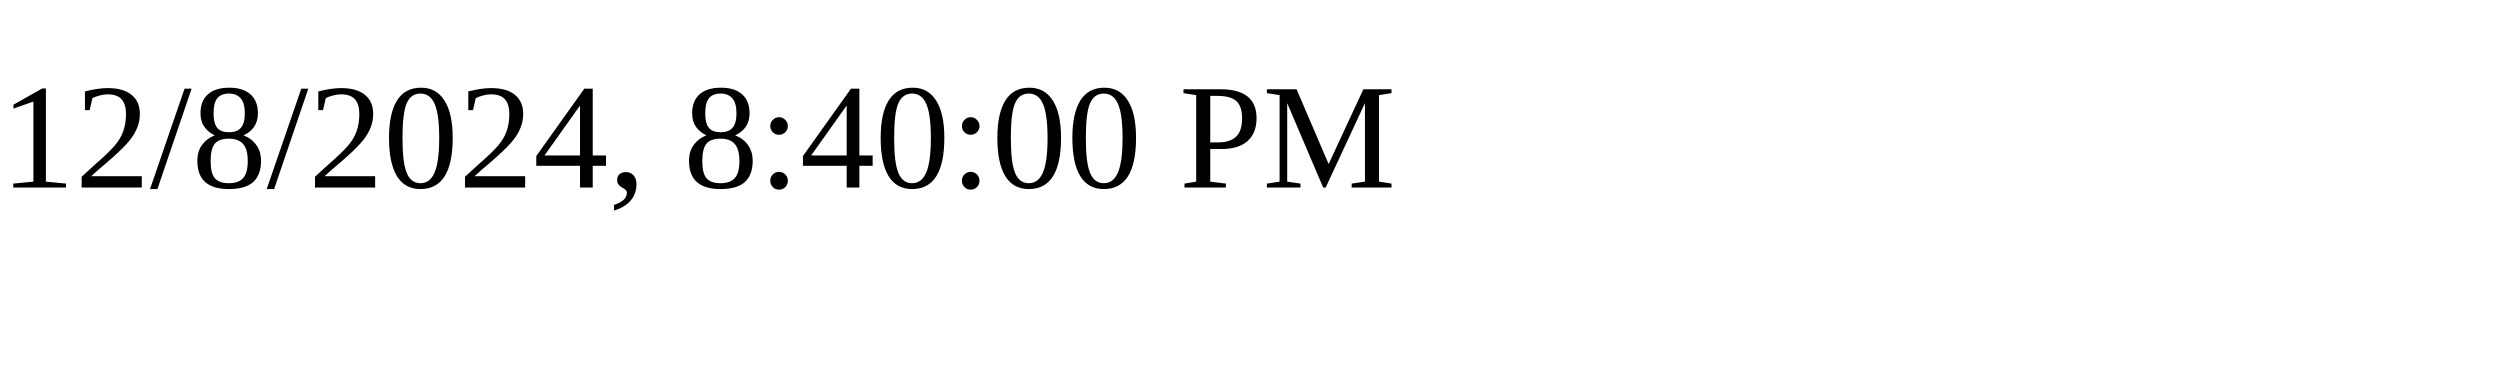
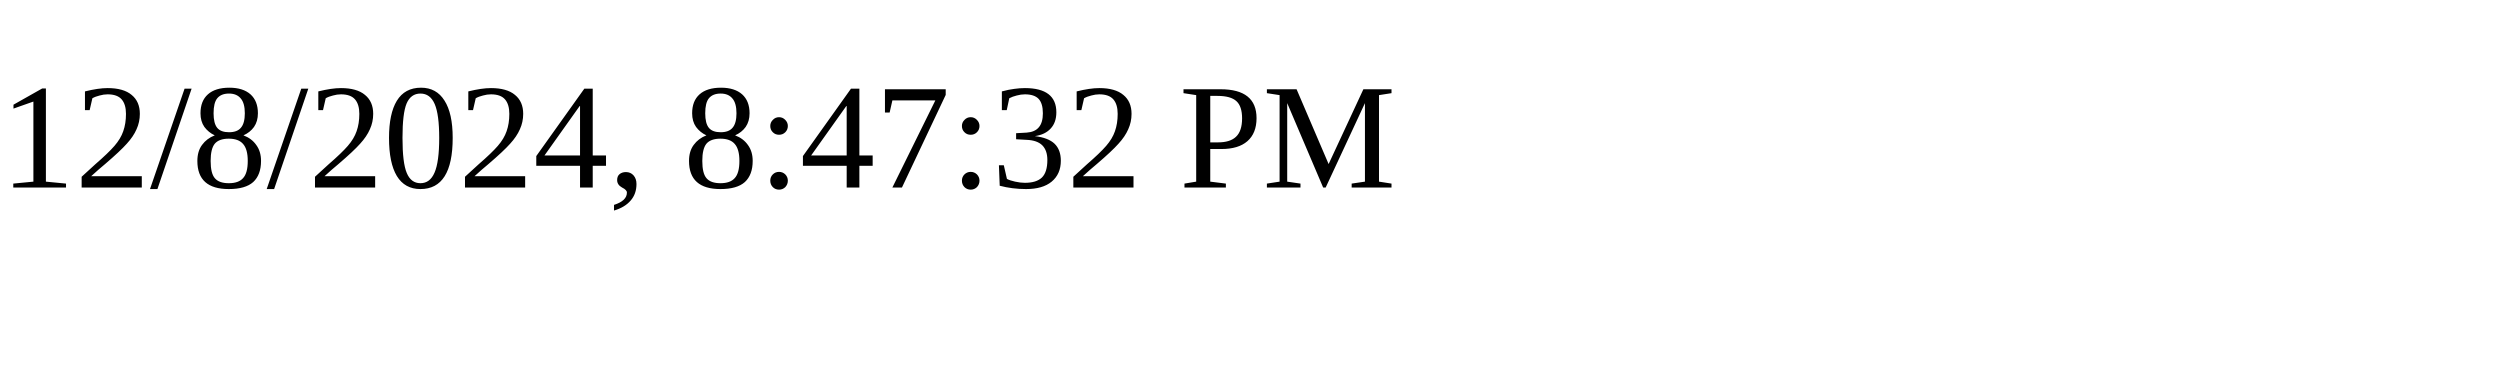
<svg xmlns="http://www.w3.org/2000/svg" height="30" width="200">
-   <text x="0" y="15">12/8/2024, 8:40:00 PM</text>
+   <text x="0" y="15">12/8/2024, 8:47:32 PM</text>
</svg>
